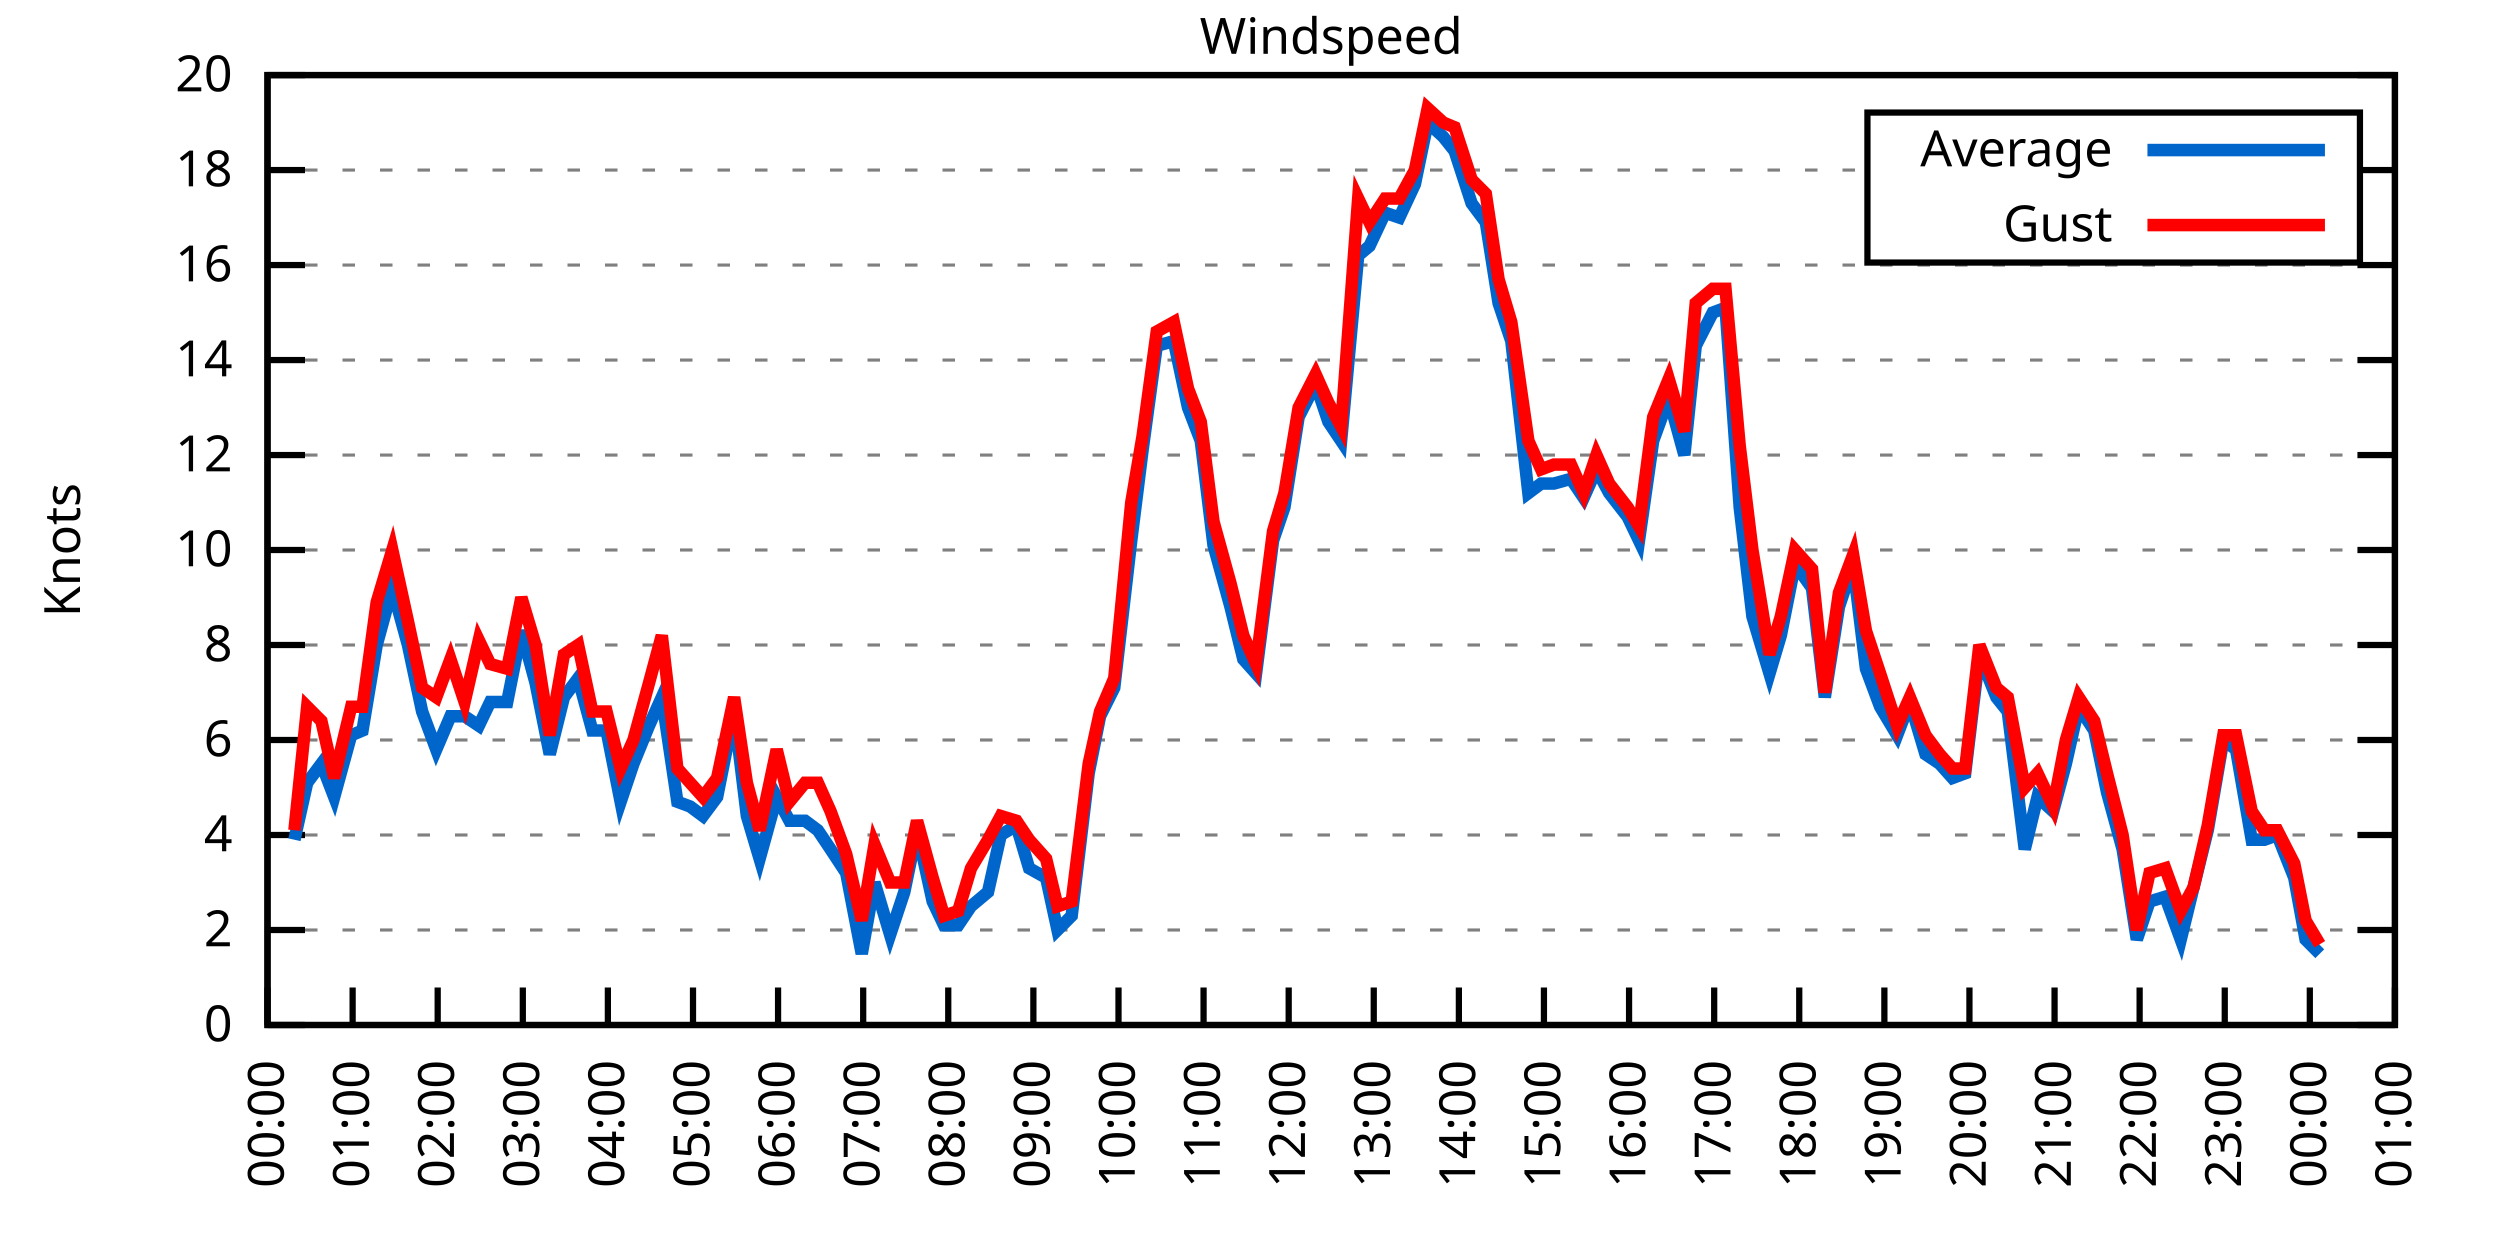
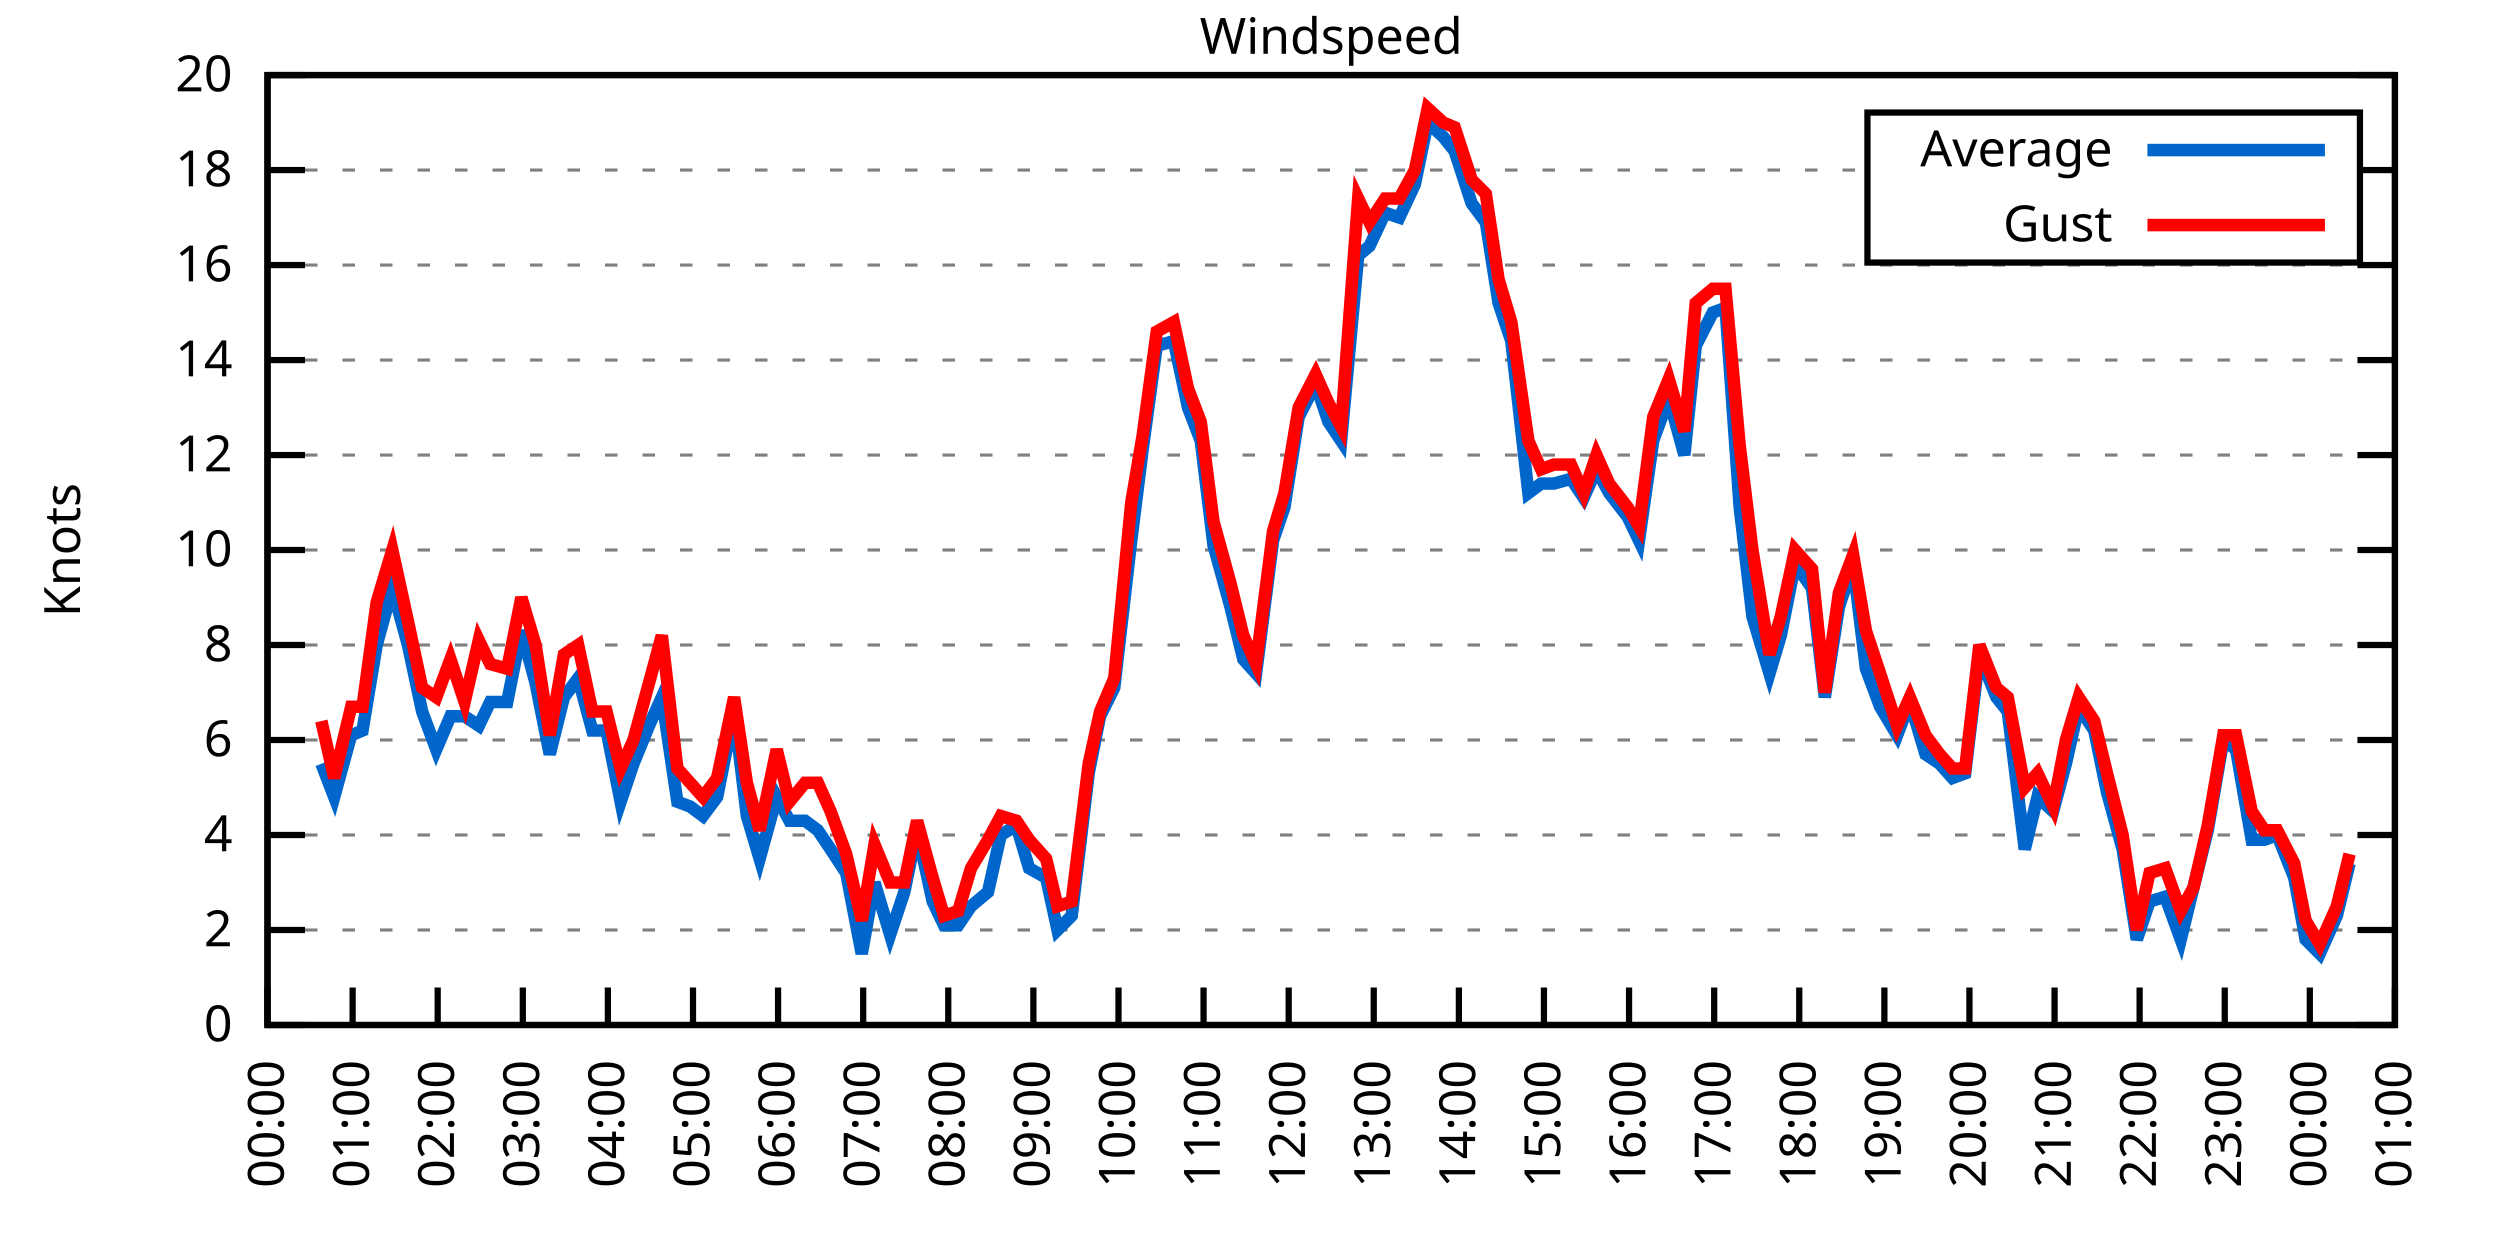
<svg xmlns="http://www.w3.org/2000/svg" xmlns:xlink="http://www.w3.org/1999/xlink" width="400" height="200" viewBox="0 0 400 200">
  <g id="gnuplot_canvas">
    <rect x="0" y="0" width="400" height="200" fill="none" />
    <defs>
      <circle id="gpDot" r="0.5" stroke-width="0.5" stroke="currentColor" />
      <path id="gpPt0" stroke-width="0.333" stroke="currentColor" d="M-1,0 h2 M0,-1 v2" />
      <path id="gpPt1" stroke-width="0.333" stroke="currentColor" d="M-1,-1 L1,1 M1,-1 L-1,1" />
      <path id="gpPt2" stroke-width="0.333" stroke="currentColor" d="M-1,0 L1,0 M0,-1 L0,1 M-1,-1 L1,1 M-1,1 L1,-1" />
      <rect id="gpPt3" stroke-width="0.333" stroke="currentColor" x="-1" y="-1" width="2" height="2" />
      <rect id="gpPt4" stroke-width="0.333" stroke="currentColor" fill="currentColor" x="-1" y="-1" width="2" height="2" />
      <circle id="gpPt5" stroke-width="0.333" stroke="currentColor" cx="0" cy="0" r="1" />
      <use xlink:href="#gpPt5" id="gpPt6" fill="currentColor" stroke="none" />
      <path id="gpPt7" stroke-width="0.333" stroke="currentColor" d="M0,-1.33 L-1.33,0.67 L1.33,0.67 z" />
      <use xlink:href="#gpPt7" id="gpPt8" fill="currentColor" stroke="none" />
      <use xlink:href="#gpPt7" id="gpPt9" stroke="currentColor" transform="rotate(180)" />
      <use xlink:href="#gpPt9" id="gpPt10" fill="currentColor" stroke="none" />
      <use xlink:href="#gpPt3" id="gpPt11" stroke="currentColor" transform="rotate(45)" />
      <use xlink:href="#gpPt11" id="gpPt12" fill="currentColor" stroke="none" />
      <path id="gpPt13" stroke-width="0.333" stroke="currentColor" d="M0,1.330 L1.265,0.411 L0.782,-1.067 L-0.782,-1.076 L-1.265,0.411 z" />
      <use xlink:href="#gpPt13" id="gpPt14" fill="currentColor" stroke="none" />
      <filter id="textbox" filterUnits="objectBoundingBox" x="0" y="0" height="1" width="1">
        <feFlood flood-color="white" flood-opacity="1" result="bgnd" />
        <feComposite in="SourceGraphic" in2="bgnd" operator="atop" />
      </filter>
      <filter id="greybox" filterUnits="objectBoundingBox" x="0" y="0" height="1" width="1">
        <feFlood flood-color="lightgrey" flood-opacity="1" result="grey" />
        <feComposite in="SourceGraphic" in2="grey" operator="atop" />
      </filter>
    </defs>
    <g fill="none" color="white" stroke="currentColor" stroke-width="1.00" stroke-linecap="butt" stroke-linejoin="miter">
</g>
    <g fill="none" color="black" stroke="currentColor" stroke-width="1.00" stroke-linecap="butt" stroke-linejoin="miter">
      <g stroke="none" shape-rendering="crispEdges">
        <polygon fill="rgb(255, 255, 255)" points="42.80,164.00 383.18,164.00 383.18,12.02 42.80,12.02 " />
      </g>
    </g>
    <g fill="none" color="black" stroke="currentColor" stroke-width="1.00" stroke-linecap="butt" stroke-linejoin="miter">
</g>
    <g fill="none" color="black" stroke="black" stroke-width="0.50" stroke-linecap="butt" stroke-linejoin="miter">
</g>
    <g fill="none" color="gray" stroke="currentColor" stroke-width="0.50" stroke-linecap="butt" stroke-linejoin="miter">
      <path stroke="gray" stroke-dasharray="2,4" class="gridline" d="M42.80,164.00 L383.19,164.00  " />
    </g>
    <g fill="none" color="gray" stroke="gray" stroke-width="1.00" stroke-linecap="butt" stroke-linejoin="miter">
</g>
    <g fill="none" color="black" stroke="currentColor" stroke-width="1.00" stroke-linecap="butt" stroke-linejoin="miter">
      <path stroke="black" d="M42.80,164.00 L48.80,164.00 M383.19,164.00 L377.19,164.00  " />
      <g transform="translate(37.20,166.60)" stroke="none" fill="black" font-family="Sans" font-size="8.00" text-anchor="end">
        <text>
          <tspan font-family="Sans"> 0</tspan>
        </text>
      </g>
    </g>
    <g fill="none" color="black" stroke="currentColor" stroke-width="1.00" stroke-linecap="butt" stroke-linejoin="miter">
</g>
    <g fill="none" color="black" stroke="black" stroke-width="0.50" stroke-linecap="butt" stroke-linejoin="miter">
</g>
    <g fill="none" color="gray" stroke="currentColor" stroke-width="0.50" stroke-linecap="butt" stroke-linejoin="miter">
      <path stroke="gray" stroke-dasharray="2,4" class="gridline" d="M42.80,148.80 L383.19,148.80  " />
    </g>
    <g fill="none" color="gray" stroke="gray" stroke-width="1.00" stroke-linecap="butt" stroke-linejoin="miter">
</g>
    <g fill="none" color="black" stroke="currentColor" stroke-width="1.00" stroke-linecap="butt" stroke-linejoin="miter">
      <path stroke="black" d="M42.80,148.80 L48.80,148.80 M383.19,148.80 L377.19,148.80  " />
      <g transform="translate(37.20,151.40)" stroke="none" fill="black" font-family="Sans" font-size="8.00" text-anchor="end">
        <text>
          <tspan font-family="Sans"> 2</tspan>
        </text>
      </g>
    </g>
    <g fill="none" color="black" stroke="currentColor" stroke-width="1.00" stroke-linecap="butt" stroke-linejoin="miter">
</g>
    <g fill="none" color="black" stroke="black" stroke-width="0.50" stroke-linecap="butt" stroke-linejoin="miter">
</g>
    <g fill="none" color="gray" stroke="currentColor" stroke-width="0.50" stroke-linecap="butt" stroke-linejoin="miter">
      <path stroke="gray" stroke-dasharray="2,4" class="gridline" d="M42.80,133.60 L383.19,133.60  " />
    </g>
    <g fill="none" color="gray" stroke="gray" stroke-width="1.00" stroke-linecap="butt" stroke-linejoin="miter">
</g>
    <g fill="none" color="black" stroke="currentColor" stroke-width="1.00" stroke-linecap="butt" stroke-linejoin="miter">
      <path stroke="black" d="M42.80,133.60 L48.80,133.60 M383.19,133.60 L377.19,133.60  " />
      <g transform="translate(37.20,136.20)" stroke="none" fill="black" font-family="Sans" font-size="8.00" text-anchor="end">
        <text>
          <tspan font-family="Sans"> 4</tspan>
        </text>
      </g>
    </g>
    <g fill="none" color="black" stroke="currentColor" stroke-width="1.00" stroke-linecap="butt" stroke-linejoin="miter">
</g>
    <g fill="none" color="black" stroke="black" stroke-width="0.50" stroke-linecap="butt" stroke-linejoin="miter">
</g>
    <g fill="none" color="gray" stroke="currentColor" stroke-width="0.50" stroke-linecap="butt" stroke-linejoin="miter">
      <path stroke="gray" stroke-dasharray="2,4" class="gridline" d="M42.80,118.40 L383.19,118.40  " />
    </g>
    <g fill="none" color="gray" stroke="gray" stroke-width="1.00" stroke-linecap="butt" stroke-linejoin="miter">
</g>
    <g fill="none" color="black" stroke="currentColor" stroke-width="1.00" stroke-linecap="butt" stroke-linejoin="miter">
      <path stroke="black" d="M42.80,118.40 L48.80,118.40 M383.19,118.40 L377.19,118.40  " />
      <g transform="translate(37.20,121.00)" stroke="none" fill="black" font-family="Sans" font-size="8.00" text-anchor="end">
        <text>
          <tspan font-family="Sans"> 6</tspan>
        </text>
      </g>
    </g>
    <g fill="none" color="black" stroke="currentColor" stroke-width="1.00" stroke-linecap="butt" stroke-linejoin="miter">
</g>
    <g fill="none" color="black" stroke="black" stroke-width="0.50" stroke-linecap="butt" stroke-linejoin="miter">
</g>
    <g fill="none" color="gray" stroke="currentColor" stroke-width="0.50" stroke-linecap="butt" stroke-linejoin="miter">
      <path stroke="gray" stroke-dasharray="2,4" class="gridline" d="M42.80,103.20 L383.19,103.20  " />
    </g>
    <g fill="none" color="gray" stroke="gray" stroke-width="1.00" stroke-linecap="butt" stroke-linejoin="miter">
</g>
    <g fill="none" color="black" stroke="currentColor" stroke-width="1.00" stroke-linecap="butt" stroke-linejoin="miter">
      <path stroke="black" d="M42.80,103.20 L48.80,103.20 M383.19,103.20 L377.19,103.20  " />
      <g transform="translate(37.20,105.80)" stroke="none" fill="black" font-family="Sans" font-size="8.00" text-anchor="end">
        <text>
          <tspan font-family="Sans"> 8</tspan>
        </text>
      </g>
    </g>
    <g fill="none" color="black" stroke="currentColor" stroke-width="1.00" stroke-linecap="butt" stroke-linejoin="miter">
</g>
    <g fill="none" color="black" stroke="black" stroke-width="0.50" stroke-linecap="butt" stroke-linejoin="miter">
</g>
    <g fill="none" color="gray" stroke="currentColor" stroke-width="0.50" stroke-linecap="butt" stroke-linejoin="miter">
      <path stroke="gray" stroke-dasharray="2,4" class="gridline" d="M42.80,88.00 L383.19,88.00  " />
    </g>
    <g fill="none" color="gray" stroke="gray" stroke-width="1.00" stroke-linecap="butt" stroke-linejoin="miter">
</g>
    <g fill="none" color="black" stroke="currentColor" stroke-width="1.00" stroke-linecap="butt" stroke-linejoin="miter">
      <path stroke="black" d="M42.80,88.00 L48.80,88.00 M383.19,88.00 L377.19,88.00  " />
      <g transform="translate(37.20,90.60)" stroke="none" fill="black" font-family="Sans" font-size="8.00" text-anchor="end">
        <text>
          <tspan font-family="Sans"> 10</tspan>
        </text>
      </g>
    </g>
    <g fill="none" color="black" stroke="currentColor" stroke-width="1.00" stroke-linecap="butt" stroke-linejoin="miter">
</g>
    <g fill="none" color="black" stroke="black" stroke-width="0.50" stroke-linecap="butt" stroke-linejoin="miter">
</g>
    <g fill="none" color="gray" stroke="currentColor" stroke-width="0.50" stroke-linecap="butt" stroke-linejoin="miter">
      <path stroke="gray" stroke-dasharray="2,4" class="gridline" d="M42.80,72.81 L383.19,72.81  " />
    </g>
    <g fill="none" color="gray" stroke="gray" stroke-width="1.00" stroke-linecap="butt" stroke-linejoin="miter">
</g>
    <g fill="none" color="black" stroke="currentColor" stroke-width="1.00" stroke-linecap="butt" stroke-linejoin="miter">
      <path stroke="black" d="M42.80,72.81 L48.80,72.81 M383.19,72.81 L377.19,72.81  " />
      <g transform="translate(37.20,75.41)" stroke="none" fill="black" font-family="Sans" font-size="8.00" text-anchor="end">
        <text>
          <tspan font-family="Sans"> 12</tspan>
        </text>
      </g>
    </g>
    <g fill="none" color="black" stroke="currentColor" stroke-width="1.00" stroke-linecap="butt" stroke-linejoin="miter">
</g>
    <g fill="none" color="black" stroke="black" stroke-width="0.50" stroke-linecap="butt" stroke-linejoin="miter">
</g>
    <g fill="none" color="gray" stroke="currentColor" stroke-width="0.50" stroke-linecap="butt" stroke-linejoin="miter">
      <path stroke="gray" stroke-dasharray="2,4" class="gridline" d="M42.80,57.61 L383.19,57.61  " />
    </g>
    <g fill="none" color="gray" stroke="gray" stroke-width="1.00" stroke-linecap="butt" stroke-linejoin="miter">
</g>
    <g fill="none" color="black" stroke="currentColor" stroke-width="1.00" stroke-linecap="butt" stroke-linejoin="miter">
      <path stroke="black" d="M42.80,57.61 L48.80,57.61 M383.19,57.61 L377.19,57.61  " />
      <g transform="translate(37.20,60.21)" stroke="none" fill="black" font-family="Sans" font-size="8.00" text-anchor="end">
        <text>
          <tspan font-family="Sans"> 14</tspan>
        </text>
      </g>
    </g>
    <g fill="none" color="black" stroke="currentColor" stroke-width="1.00" stroke-linecap="butt" stroke-linejoin="miter">
</g>
    <g fill="none" color="black" stroke="black" stroke-width="0.50" stroke-linecap="butt" stroke-linejoin="miter">
</g>
    <g fill="none" color="gray" stroke="currentColor" stroke-width="0.50" stroke-linecap="butt" stroke-linejoin="miter">
      <path stroke="gray" stroke-dasharray="2,4" class="gridline" d="M42.80,42.41 L383.19,42.41  " />
    </g>
    <g fill="none" color="gray" stroke="gray" stroke-width="1.00" stroke-linecap="butt" stroke-linejoin="miter">
</g>
    <g fill="none" color="black" stroke="currentColor" stroke-width="1.00" stroke-linecap="butt" stroke-linejoin="miter">
      <path stroke="black" d="M42.80,42.41 L48.80,42.41 M383.19,42.41 L377.19,42.41  " />
      <g transform="translate(37.20,45.01)" stroke="none" fill="black" font-family="Sans" font-size="8.00" text-anchor="end">
        <text>
          <tspan font-family="Sans"> 16</tspan>
        </text>
      </g>
    </g>
    <g fill="none" color="black" stroke="currentColor" stroke-width="1.00" stroke-linecap="butt" stroke-linejoin="miter">
</g>
    <g fill="none" color="black" stroke="black" stroke-width="0.50" stroke-linecap="butt" stroke-linejoin="miter">
</g>
    <g fill="none" color="gray" stroke="currentColor" stroke-width="0.50" stroke-linecap="butt" stroke-linejoin="miter">
      <path stroke="gray" stroke-dasharray="2,4" class="gridline" d="M42.80,27.21 L298.79,27.21 M377.59,27.21 L383.19,27.21  " />
    </g>
    <g fill="none" color="gray" stroke="gray" stroke-width="1.00" stroke-linecap="butt" stroke-linejoin="miter">
</g>
    <g fill="none" color="black" stroke="currentColor" stroke-width="1.00" stroke-linecap="butt" stroke-linejoin="miter">
      <path stroke="black" d="M42.80,27.21 L48.80,27.21 M383.19,27.21 L377.19,27.21  " />
      <g transform="translate(37.20,29.81)" stroke="none" fill="black" font-family="Sans" font-size="8.00" text-anchor="end">
        <text>
          <tspan font-family="Sans"> 18</tspan>
        </text>
      </g>
    </g>
    <g fill="none" color="black" stroke="currentColor" stroke-width="1.00" stroke-linecap="butt" stroke-linejoin="miter">
</g>
    <g fill="none" color="black" stroke="black" stroke-width="0.50" stroke-linecap="butt" stroke-linejoin="miter">
</g>
    <g fill="none" color="gray" stroke="currentColor" stroke-width="0.50" stroke-linecap="butt" stroke-linejoin="miter">
      <path stroke="gray" stroke-dasharray="2,4" class="gridline" d="M42.80,12.01 L383.19,12.01  " />
    </g>
    <g fill="none" color="gray" stroke="gray" stroke-width="1.00" stroke-linecap="butt" stroke-linejoin="miter">
</g>
    <g fill="none" color="black" stroke="currentColor" stroke-width="1.00" stroke-linecap="butt" stroke-linejoin="miter">
      <path stroke="black" d="M42.80,12.01 L48.80,12.01 M383.19,12.01 L377.19,12.01  " />
      <g transform="translate(37.20,14.61)" stroke="none" fill="black" font-family="Sans" font-size="8.00" text-anchor="end">
        <text>
          <tspan font-family="Sans"> 20</tspan>
        </text>
      </g>
    </g>
    <g fill="none" color="black" stroke="currentColor" stroke-width="1.00" stroke-linecap="butt" stroke-linejoin="miter">
      <path stroke="black" d="M42.80,164.00 L42.80,158.00  " />
      <g transform="translate(45.40,169.60) rotate(270.00)" stroke="none" fill="black" font-family="Sans" font-size="8.00" text-anchor="end">
        <text>
          <tspan font-family="Sans">00:00</tspan>
        </text>
      </g>
    </g>
    <g fill="none" color="black" stroke="currentColor" stroke-width="1.00" stroke-linecap="butt" stroke-linejoin="miter">
      <path stroke="black" d="M56.42,164.00 L56.42,158.00  " />
      <g transform="translate(59.02,169.60) rotate(270.00)" stroke="none" fill="black" font-family="Sans" font-size="8.00" text-anchor="end">
        <text>
          <tspan font-family="Sans">01:00</tspan>
        </text>
      </g>
    </g>
    <g fill="none" color="black" stroke="currentColor" stroke-width="1.00" stroke-linecap="butt" stroke-linejoin="miter">
      <path stroke="black" d="M70.03,164.00 L70.03,158.00  " />
      <g transform="translate(72.63,169.60) rotate(270.00)" stroke="none" fill="black" font-family="Sans" font-size="8.00" text-anchor="end">
        <text>
          <tspan font-family="Sans">02:00</tspan>
        </text>
      </g>
    </g>
    <g fill="none" color="black" stroke="currentColor" stroke-width="1.00" stroke-linecap="butt" stroke-linejoin="miter">
      <path stroke="black" d="M83.65,164.00 L83.65,158.00  " />
      <g transform="translate(86.25,169.60) rotate(270.00)" stroke="none" fill="black" font-family="Sans" font-size="8.00" text-anchor="end">
        <text>
          <tspan font-family="Sans">03:00</tspan>
        </text>
      </g>
    </g>
    <g fill="none" color="black" stroke="currentColor" stroke-width="1.00" stroke-linecap="butt" stroke-linejoin="miter">
      <path stroke="black" d="M97.26,164.00 L97.26,158.00  " />
      <g transform="translate(99.86,169.60) rotate(270.00)" stroke="none" fill="black" font-family="Sans" font-size="8.00" text-anchor="end">
        <text>
          <tspan font-family="Sans">04:00</tspan>
        </text>
      </g>
    </g>
    <g fill="none" color="black" stroke="currentColor" stroke-width="1.00" stroke-linecap="butt" stroke-linejoin="miter">
      <path stroke="black" d="M110.88,164.00 L110.88,158.00  " />
      <g transform="translate(113.48,169.60) rotate(270.00)" stroke="none" fill="black" font-family="Sans" font-size="8.00" text-anchor="end">
        <text>
          <tspan font-family="Sans">05:00</tspan>
        </text>
      </g>
    </g>
    <g fill="none" color="black" stroke="currentColor" stroke-width="1.00" stroke-linecap="butt" stroke-linejoin="miter">
      <path stroke="black" d="M124.49,164.00 L124.49,158.00  " />
      <g transform="translate(127.09,169.60) rotate(270.00)" stroke="none" fill="black" font-family="Sans" font-size="8.00" text-anchor="end">
        <text>
          <tspan font-family="Sans">06:00</tspan>
        </text>
      </g>
    </g>
    <g fill="none" color="black" stroke="currentColor" stroke-width="1.00" stroke-linecap="butt" stroke-linejoin="miter">
      <path stroke="black" d="M138.11,164.00 L138.11,158.00  " />
      <g transform="translate(140.71,169.60) rotate(270.00)" stroke="none" fill="black" font-family="Sans" font-size="8.00" text-anchor="end">
        <text>
          <tspan font-family="Sans">07:00</tspan>
        </text>
      </g>
    </g>
    <g fill="none" color="black" stroke="currentColor" stroke-width="1.00" stroke-linecap="butt" stroke-linejoin="miter">
      <path stroke="black" d="M151.72,164.00 L151.72,158.00  " />
      <g transform="translate(154.32,169.60) rotate(270.00)" stroke="none" fill="black" font-family="Sans" font-size="8.00" text-anchor="end">
        <text>
          <tspan font-family="Sans">08:00</tspan>
        </text>
      </g>
    </g>
    <g fill="none" color="black" stroke="currentColor" stroke-width="1.00" stroke-linecap="butt" stroke-linejoin="miter">
      <path stroke="black" d="M165.34,164.00 L165.34,158.00  " />
      <g transform="translate(167.94,169.60) rotate(270.00)" stroke="none" fill="black" font-family="Sans" font-size="8.00" text-anchor="end">
        <text>
          <tspan font-family="Sans">09:00</tspan>
        </text>
      </g>
    </g>
    <g fill="none" color="black" stroke="currentColor" stroke-width="1.00" stroke-linecap="butt" stroke-linejoin="miter">
      <path stroke="black" d="M178.96,164.00 L178.96,158.00  " />
      <g transform="translate(181.56,169.60) rotate(270.00)" stroke="none" fill="black" font-family="Sans" font-size="8.00" text-anchor="end">
        <text>
          <tspan font-family="Sans">10:00</tspan>
        </text>
      </g>
    </g>
    <g fill="none" color="black" stroke="currentColor" stroke-width="1.00" stroke-linecap="butt" stroke-linejoin="miter">
      <path stroke="black" d="M192.57,164.00 L192.57,158.00  " />
      <g transform="translate(195.17,169.60) rotate(270.00)" stroke="none" fill="black" font-family="Sans" font-size="8.00" text-anchor="end">
        <text>
          <tspan font-family="Sans">11:00</tspan>
        </text>
      </g>
    </g>
    <g fill="none" color="black" stroke="currentColor" stroke-width="1.00" stroke-linecap="butt" stroke-linejoin="miter">
      <path stroke="black" d="M206.19,164.00 L206.19,158.00  " />
      <g transform="translate(208.79,169.60) rotate(270.00)" stroke="none" fill="black" font-family="Sans" font-size="8.00" text-anchor="end">
        <text>
          <tspan font-family="Sans">12:00</tspan>
        </text>
      </g>
    </g>
    <g fill="none" color="black" stroke="currentColor" stroke-width="1.00" stroke-linecap="butt" stroke-linejoin="miter">
      <path stroke="black" d="M219.80,164.00 L219.80,158.00  " />
      <g transform="translate(222.40,169.60) rotate(270.00)" stroke="none" fill="black" font-family="Sans" font-size="8.00" text-anchor="end">
        <text>
          <tspan font-family="Sans">13:00</tspan>
        </text>
      </g>
    </g>
    <g fill="none" color="black" stroke="currentColor" stroke-width="1.00" stroke-linecap="butt" stroke-linejoin="miter">
      <path stroke="black" d="M233.42,164.00 L233.42,158.00  " />
      <g transform="translate(236.02,169.60) rotate(270.00)" stroke="none" fill="black" font-family="Sans" font-size="8.00" text-anchor="end">
        <text>
          <tspan font-family="Sans">14:00</tspan>
        </text>
      </g>
    </g>
    <g fill="none" color="black" stroke="currentColor" stroke-width="1.00" stroke-linecap="butt" stroke-linejoin="miter">
      <path stroke="black" d="M247.03,164.00 L247.03,158.00  " />
      <g transform="translate(249.63,169.60) rotate(270.00)" stroke="none" fill="black" font-family="Sans" font-size="8.00" text-anchor="end">
        <text>
          <tspan font-family="Sans">15:00</tspan>
        </text>
      </g>
    </g>
    <g fill="none" color="black" stroke="currentColor" stroke-width="1.00" stroke-linecap="butt" stroke-linejoin="miter">
      <path stroke="black" d="M260.65,164.00 L260.65,158.00  " />
      <g transform="translate(263.25,169.60) rotate(270.00)" stroke="none" fill="black" font-family="Sans" font-size="8.00" text-anchor="end">
        <text>
          <tspan font-family="Sans">16:00</tspan>
        </text>
      </g>
    </g>
    <g fill="none" color="black" stroke="currentColor" stroke-width="1.00" stroke-linecap="butt" stroke-linejoin="miter">
      <path stroke="black" d="M274.27,164.00 L274.27,158.00  " />
      <g transform="translate(276.87,169.60) rotate(270.00)" stroke="none" fill="black" font-family="Sans" font-size="8.00" text-anchor="end">
        <text>
          <tspan font-family="Sans">17:00</tspan>
        </text>
      </g>
    </g>
    <g fill="none" color="black" stroke="currentColor" stroke-width="1.00" stroke-linecap="butt" stroke-linejoin="miter">
      <path stroke="black" d="M287.88,164.00 L287.88,158.00  " />
      <g transform="translate(290.48,169.60) rotate(270.00)" stroke="none" fill="black" font-family="Sans" font-size="8.00" text-anchor="end">
        <text>
          <tspan font-family="Sans">18:00</tspan>
        </text>
      </g>
    </g>
    <g fill="none" color="black" stroke="currentColor" stroke-width="1.00" stroke-linecap="butt" stroke-linejoin="miter">
      <path stroke="black" d="M301.50,164.00 L301.50,158.00  " />
      <g transform="translate(304.10,169.60) rotate(270.00)" stroke="none" fill="black" font-family="Sans" font-size="8.00" text-anchor="end">
        <text>
          <tspan font-family="Sans">19:00</tspan>
        </text>
      </g>
    </g>
    <g fill="none" color="black" stroke="currentColor" stroke-width="1.00" stroke-linecap="butt" stroke-linejoin="miter">
      <path stroke="black" d="M315.11,164.00 L315.11,158.00  " />
      <g transform="translate(317.71,169.60) rotate(270.00)" stroke="none" fill="black" font-family="Sans" font-size="8.00" text-anchor="end">
        <text>
          <tspan font-family="Sans">20:00</tspan>
        </text>
      </g>
    </g>
    <g fill="none" color="black" stroke="currentColor" stroke-width="1.00" stroke-linecap="butt" stroke-linejoin="miter">
      <path stroke="black" d="M328.73,164.00 L328.73,158.00  " />
      <g transform="translate(331.33,169.60) rotate(270.00)" stroke="none" fill="black" font-family="Sans" font-size="8.00" text-anchor="end">
        <text>
          <tspan font-family="Sans">21:00</tspan>
        </text>
      </g>
    </g>
    <g fill="none" color="black" stroke="currentColor" stroke-width="1.00" stroke-linecap="butt" stroke-linejoin="miter">
      <path stroke="black" d="M342.34,164.00 L342.34,158.00  " />
      <g transform="translate(344.94,169.60) rotate(270.00)" stroke="none" fill="black" font-family="Sans" font-size="8.00" text-anchor="end">
        <text>
          <tspan font-family="Sans">22:00</tspan>
        </text>
      </g>
    </g>
    <g fill="none" color="black" stroke="currentColor" stroke-width="1.00" stroke-linecap="butt" stroke-linejoin="miter">
      <path stroke="black" d="M355.96,164.00 L355.96,158.00  " />
      <g transform="translate(358.56,169.60) rotate(270.00)" stroke="none" fill="black" font-family="Sans" font-size="8.00" text-anchor="end">
        <text>
          <tspan font-family="Sans">23:00</tspan>
        </text>
      </g>
    </g>
    <g fill="none" color="black" stroke="currentColor" stroke-width="1.00" stroke-linecap="butt" stroke-linejoin="miter">
      <path stroke="black" d="M369.57,164.00 L369.57,158.00  " />
      <g transform="translate(372.17,169.60) rotate(270.00)" stroke="none" fill="black" font-family="Sans" font-size="8.00" text-anchor="end">
        <text>
          <tspan font-family="Sans">00:00</tspan>
        </text>
      </g>
    </g>
    <g fill="none" color="black" stroke="currentColor" stroke-width="1.00" stroke-linecap="butt" stroke-linejoin="miter">
      <path stroke="black" d="M383.19,164.00 L383.19,158.00  " />
      <g transform="translate(385.79,169.60) rotate(270.00)" stroke="none" fill="black" font-family="Sans" font-size="8.00" text-anchor="end">
        <text>
          <tspan font-family="Sans">01:00</tspan>
        </text>
      </g>
    </g>
    <g fill="none" color="black" stroke="currentColor" stroke-width="1.00" stroke-linecap="butt" stroke-linejoin="miter">
</g>
    <g fill="none" color="black" stroke="currentColor" stroke-width="1.00" stroke-linecap="butt" stroke-linejoin="miter">
      <path stroke="black" d="M42.80,12.01 L42.80,164.00 L383.19,164.00 L383.19,12.01 L42.80,12.01 Z  " />
    </g>
    <g fill="none" color="black" stroke="currentColor" stroke-width="1.00" stroke-linecap="butt" stroke-linejoin="miter">
</g>
    <g fill="none" color="black" stroke="currentColor" stroke-width="1.00" stroke-linecap="butt" stroke-linejoin="miter">
      <path stroke="black" d="M298.79,42.01 L298.79,18.01 L377.59,18.01 L377.59,42.01 L298.79,42.01 Z  " />
    </g>
    <g id="Windspeed_plot_1">
      <g fill="none" color="white" stroke="black" stroke-width="2.00" stroke-linecap="butt" stroke-linejoin="miter">
</g>
      <g fill="none" color="black" stroke="currentColor" stroke-width="2.00" stroke-linecap="butt" stroke-linejoin="miter">
        <g transform="translate(337.99,26.61)" stroke="none" fill="black" font-family="Sans" font-size="8.00" text-anchor="end">
          <text>
            <tspan font-family="Sans">Average</tspan>
          </text>
        </g>
      </g>
      <g fill="none" color="black" stroke="currentColor" stroke-width="2.00" stroke-linecap="butt" stroke-linejoin="miter">
-         <path stroke="rgb(  0, 102, 204)" d="M343.59,24.01 L371.99,24.01 M47.11,134.36 L49.15,125.24 L51.42,122.20 L53.47,127.52 L56.19,117.64 L58.00,116.88   L60.27,103.20 L62.77,94.08 L65.27,103.20 L67.54,113.84 L69.80,119.92 L72.07,114.60 L74.34,114.60 L76.61,116.12   L78.43,112.32 L81.15,112.32 L83.42,100.92 L85.69,109.28 L87.96,120.68 L90.23,111.56 L92.50,108.52 L94.77,116.88   L97.04,116.88 L99.30,128.28 L101.35,122.20 L103.84,116.12 L105.89,111.56 L108.38,128.28 L110.42,129.04 L112.47,130.56   L114.74,127.52 L117.46,113.84 L119.50,130.56 L121.54,137.40 L124.27,127.52 L126.31,131.32 L128.81,131.32 L130.85,132.84   L132.89,135.88 L135.39,139.68 L137.88,152.60 L139.92,141.20 L142.42,149.56 L144.69,142.72 L146.73,132.84 L149.23,144.24   L151.04,148.04 L153.31,148.04 L155.36,145.00 L158.08,142.72 L160.12,133.60 L162.62,132.08 L164.66,138.92 L167.38,140.44   L169.20,148.80 L171.47,146.52 L174.19,123.72 L176.01,114.60 L178.28,110.04 L181.00,86.49 L182.81,72.05 L185.08,55.33   L187.81,54.57 L190.08,65.21 L192.12,70.53 L194.16,87.25 L196.88,97.12 L198.93,105.48 L200.97,107.76 L203.69,86.49   L205.51,81.17 L207.78,66.73 L210.50,61.41 L212.54,67.49 L214.58,70.53 L217.31,40.89 L219.12,39.37 L221.62,34.05   L223.89,34.81 L226.38,29.49 L228.43,19.61 L230.92,21.89 L232.74,24.17 L235.46,32.53 L237.73,35.57 L239.77,48.49   L241.81,54.57 L244.54,78.89 L246.58,77.37 L248.62,77.37 L251.35,76.61 L253.39,79.65 L255.43,75.09 L257.47,78.89   L260.42,82.69 L262.24,86.49 L264.51,70.53 L267.00,63.69 L269.50,72.81 L271.32,55.33 L274.04,50.01 L276.08,49.25   L278.35,81.17 L280.39,98.64 L283.12,107.76 L284.93,101.68 L287.20,90.28 L289.92,94.08 L291.97,111.56 L294.23,97.12   L296.50,90.28 L298.55,107.00 L300.82,113.08 L303.54,117.64 L305.58,112.32 L308.08,120.68 L310.35,122.20 L312.39,124.48   L314.43,123.72 L316.70,104.72 L319.42,111.56 L321.24,113.84 L323.96,135.88 L326.00,127.52 L328.50,129.80 L330.54,122.20   L332.59,113.08 L335.08,116.88 L337.12,126.76 L339.62,135.88 L341.89,150.32 L343.93,144.24 L346.43,143.48 L348.92,150.32   L350.97,141.96 L353.24,132.84 L355.73,118.40 L357.77,119.92 L360.27,134.36 L362.31,134.36 L364.36,133.60 L367.08,140.44   L368.89,150.32 L371.16,152.60  " />
+         <path stroke="rgb(  0, 102, 204)" d="M343.59,24.01 L371.99,24.01 M51.42,122.20 L53.47,127.52 L56.19,117.64 L58.00,116.88 L60.27,103.20 L62.77,94.08   L65.27,103.20 L67.54,113.84 L69.80,119.92 L72.07,114.60 L74.34,114.60 L76.61,116.12 L78.43,112.32 L81.15,112.32   L83.42,100.92 L85.69,109.28 L87.96,120.68 L90.23,111.56 L92.50,108.52 L94.77,116.88 L97.04,116.88 L99.30,128.28   L101.35,122.20 L103.84,116.12 L105.89,111.56 L108.38,128.28 L110.42,129.04 L112.47,130.56 L114.74,127.52 L117.46,113.84   L119.50,130.56 L121.54,137.40 L124.27,127.52 L126.31,131.32 L128.81,131.32 L130.85,132.84 L132.89,135.88 L135.39,139.68   L137.88,152.60 L139.92,141.20 L142.42,149.56 L144.69,142.72 L146.73,132.84 L149.23,144.24 L151.04,148.04 L153.31,148.04   L155.36,145.00 L158.08,142.72 L160.12,133.60 L162.62,132.08 L164.66,138.92 L167.38,140.44 L169.20,148.80 L171.47,146.52   L174.19,123.72 L176.01,114.60 L178.28,110.04 L181.00,86.49 L182.81,72.05 L185.08,55.33 L187.81,54.57 L190.08,65.21   L192.12,70.53 L194.16,87.25 L196.88,97.12 L198.93,105.48 L200.97,107.76 L203.69,86.49 L205.51,81.17 L207.78,66.73   L210.50,61.41 L212.54,67.49 L214.58,70.53 L217.31,40.89 L219.12,39.37 L221.62,34.05 L223.89,34.81 L226.38,29.49   L228.43,19.61 L230.92,21.89 L232.74,24.17 L235.46,32.53 L237.73,35.57 L239.77,48.49 L241.81,54.57 L244.54,78.89   L246.58,77.37 L248.62,77.37 L251.35,76.61 L253.39,79.65 L255.43,75.09 L257.47,78.89 L260.42,82.69 L262.24,86.49   L264.51,70.53 L267.00,63.69 L269.50,72.81 L271.32,55.33 L274.04,50.01 L276.08,49.25 L278.35,81.17 L280.39,98.64   L283.12,107.76 L284.93,101.68 L287.20,90.28 L289.92,94.08 L291.97,111.56 L294.23,97.12 L296.50,90.28 L298.55,107.00   L300.82,113.08 L303.54,117.64 L305.58,112.32 L308.08,120.68 L310.35,122.20 L312.39,124.48 L314.43,123.72 L316.70,104.72   L319.42,111.56 L321.24,113.84 L323.96,135.88 L326.00,127.52 L328.50,129.80 L330.54,122.20 L332.59,113.08 L335.08,116.88   L337.12,126.76 L339.62,135.88 L341.89,150.32 L343.93,144.24 L346.43,143.48 L348.92,150.32 L350.97,141.96 L353.24,132.84   L355.73,118.40 L357.77,119.92 L360.27,134.36 L362.31,134.36 L364.36,133.60 L367.08,140.44 L368.89,150.32 L371.16,152.60   L373.89,146.52 L375.93,138.16  " />
      </g>
    </g>
    <g id="Windspeed_plot_2">
      <g fill="none" color="black" stroke="currentColor" stroke-width="2.00" stroke-linecap="butt" stroke-linejoin="miter">
        <g transform="translate(337.99,38.61)" stroke="none" fill="black" font-family="Sans" font-size="8.00" text-anchor="end">
          <text>
            <tspan font-family="Sans">Gust</tspan>
          </text>
        </g>
      </g>
      <g fill="none" color="black" stroke="currentColor" stroke-width="2.00" stroke-linecap="butt" stroke-linejoin="miter">
-         <path stroke="rgb(255,   0,   0)" d="M343.59,36.01 L371.99,36.01 M47.11,132.84 L49.15,113.08 L51.42,115.36 L53.47,124.48 L56.19,113.08 L58.00,113.08   L60.27,96.36 L62.77,88.00 L65.27,99.40 L67.54,110.04 L69.80,111.56 L72.07,105.48 L74.34,112.32 L76.61,102.44   L78.43,106.24 L81.15,107.00 L83.42,95.60 L85.69,103.20 L87.96,117.64 L90.23,104.72 L92.50,103.20 L94.77,113.84   L97.04,113.84 L99.30,122.96 L101.35,118.40 L103.84,109.28 L105.89,101.68 L108.38,122.96 L110.42,125.24 L112.47,127.52   L114.74,124.48 L117.46,111.56 L119.50,125.24 L121.54,132.84 L124.27,119.92 L126.31,128.28 L128.81,125.24 L130.85,125.24   L132.89,129.80 L135.39,136.64 L137.88,147.28 L139.92,135.12 L142.42,141.20 L144.69,141.20 L146.73,131.32 L149.23,140.44   L151.04,146.52 L153.31,145.76 L155.36,138.92 L158.08,134.36 L160.12,130.56 L162.62,131.32 L164.66,134.36 L167.38,137.40   L169.20,145.00 L171.47,144.24 L174.19,122.20 L176.01,113.84 L178.28,108.52 L181.00,80.41 L182.81,69.77 L185.08,53.05   L187.81,51.53 L190.08,62.17 L192.12,67.49 L194.16,83.45 L196.88,93.32 L198.93,101.68 L200.97,106.24 L203.69,84.97   L205.51,78.89 L207.78,65.21 L210.50,59.89 L212.54,64.45 L214.58,68.25 L217.31,31.77 L219.12,35.57 L221.62,31.77   L223.89,31.77 L226.38,27.21 L228.43,17.33 L230.92,19.61 L232.74,20.37 L235.46,28.73 L237.73,31.01 L239.77,44.69   L241.81,51.53 L244.54,70.53 L246.58,75.09 L248.62,74.33 L251.35,74.33 L253.39,78.89 L255.43,72.81 L257.47,77.37   L260.42,81.17 L262.24,84.21 L264.51,66.73 L267.00,60.65 L269.50,69.01 L271.32,48.49 L274.04,46.21 L276.08,46.21   L278.35,71.29 L280.39,88.00 L283.12,104.72 L284.93,98.64 L287.20,88.00 L289.92,91.04 L291.97,110.80 L294.23,94.84   L296.50,88.76 L298.55,100.92 L300.82,107.76 L303.54,116.12 L305.58,111.56 L308.08,117.64 L310.35,120.68 L312.39,122.96   L314.43,122.96 L316.70,103.20 L319.42,110.04 L321.24,111.56 L323.96,126.00 L326.00,123.72 L328.50,129.04 L330.54,118.40   L332.59,111.56 L335.08,115.36 L337.12,123.72 L339.62,133.60 L341.89,148.80 L343.93,139.68 L346.43,138.92 L348.92,145.76   L350.97,141.96 L353.24,132.08 L355.73,117.64 L357.77,117.64 L360.27,129.80 L362.31,132.84 L364.36,132.84 L367.08,138.16   L368.89,147.28 L371.16,151.08  " />
+         <path stroke="rgb(255,   0,   0)" d="M343.59,36.01 L371.99,36.01 M51.42,115.36 L53.47,124.48 L56.19,113.08 L58.00,113.08 L60.27,96.36 L62.77,88.00   L65.27,99.40 L67.54,110.04 L69.80,111.56 L72.07,105.48 L74.34,112.32 L76.61,102.44 L78.43,106.24 L81.15,107.00   L83.42,95.60 L85.69,103.20 L87.96,117.64 L90.23,104.72 L92.50,103.20 L94.77,113.84 L97.04,113.84 L99.30,122.96   L101.35,118.40 L103.84,109.28 L105.89,101.68 L108.38,122.96 L110.42,125.24 L112.47,127.52 L114.74,124.48 L117.46,111.56   L119.50,125.24 L121.54,132.84 L124.27,119.92 L126.31,128.28 L128.81,125.24 L130.85,125.24 L132.89,129.80 L135.39,136.64   L137.88,147.28 L139.92,135.12 L142.42,141.20 L144.69,141.20 L146.73,131.32 L149.23,140.44 L151.04,146.52 L153.31,145.76   L155.36,138.92 L158.08,134.36 L160.12,130.56 L162.62,131.32 L164.66,134.36 L167.38,137.40 L169.20,145.00 L171.47,144.24   L174.19,122.20 L176.01,113.84 L178.28,108.52 L181.00,80.41 L182.81,69.77 L185.08,53.05 L187.81,51.53 L190.08,62.17   L192.12,67.49 L194.16,83.45 L196.88,93.32 L198.93,101.68 L200.97,106.24 L203.69,84.97 L205.51,78.89 L207.78,65.21   L210.50,59.89 L212.54,64.45 L214.58,68.25 L217.31,31.77 L219.12,35.57 L221.62,31.77 L223.89,31.77 L226.38,27.21   L228.43,17.33 L230.92,19.61 L232.74,20.37 L235.46,28.73 L237.73,31.01 L239.77,44.69 L241.81,51.53 L244.54,70.53   L246.58,75.09 L248.62,74.33 L251.35,74.33 L253.39,78.89 L255.43,72.81 L257.47,77.37 L260.42,81.17 L262.24,84.21   L264.51,66.73 L267.00,60.65 L269.50,69.01 L271.32,48.49 L274.04,46.21 L276.08,46.21 L278.35,71.29 L280.39,88.00   L283.12,104.72 L284.93,98.64 L287.20,88.00 L289.92,91.04 L291.97,110.80 L294.23,94.84 L296.50,88.76 L298.55,100.92   L300.82,107.76 L303.54,116.12 L305.58,111.56 L308.08,117.64 L310.35,120.68 L312.39,122.96 L314.43,122.96 L316.70,103.20   L319.42,110.04 L321.24,111.56 L323.96,126.00 L326.00,123.72 L328.50,129.04 L330.54,118.40 L332.59,111.56 L335.08,115.36   L337.12,123.72 L339.62,133.60 L341.89,148.80 L343.93,139.68 L346.43,138.92 L348.92,145.76 L350.97,141.96 L353.24,132.08   L355.73,117.64 L357.77,117.64 L360.27,129.80 L362.31,132.84 L364.36,132.84 L367.08,138.16 L368.89,147.28 L371.16,151.08   L373.89,145.00 L375.93,136.64  " />
      </g>
    </g>
    <g fill="none" color="black" stroke="currentColor" stroke-width="2.00" stroke-linecap="butt" stroke-linejoin="miter">
</g>
    <g fill="none" color="black" stroke="black" stroke-width="1.00" stroke-linecap="butt" stroke-linejoin="miter">
</g>
    <g fill="none" color="black" stroke="currentColor" stroke-width="1.00" stroke-linecap="butt" stroke-linejoin="miter">
      <path stroke="black" d="M42.80,12.01 L42.80,164.00 L383.19,164.00 L383.19,12.01 L42.80,12.01 Z  " />
      <g transform="translate(12.80,88.01) rotate(270.00)" stroke="none" fill="black" font-family="Sans" font-size="8.00" text-anchor="middle">
        <text>
          <tspan font-family="Sans">Knots</tspan>
        </text>
      </g>
    </g>
    <g fill="none" color="black" stroke="currentColor" stroke-width="1.00" stroke-linecap="butt" stroke-linejoin="miter">
</g>
    <g fill="none" color="black" stroke="currentColor" stroke-width="1.00" stroke-linecap="butt" stroke-linejoin="miter">
      <g transform="translate(212.99,8.61)" stroke="none" fill="black" font-family="Sans" font-size="8.00" text-anchor="middle">
        <text>
          <tspan font-family="Sans">Windspeed</tspan>
        </text>
      </g>
    </g>
    <g fill="none" color="black" stroke="currentColor" stroke-width="1.00" stroke-linecap="butt" stroke-linejoin="miter">
</g>
  </g>
</svg>
